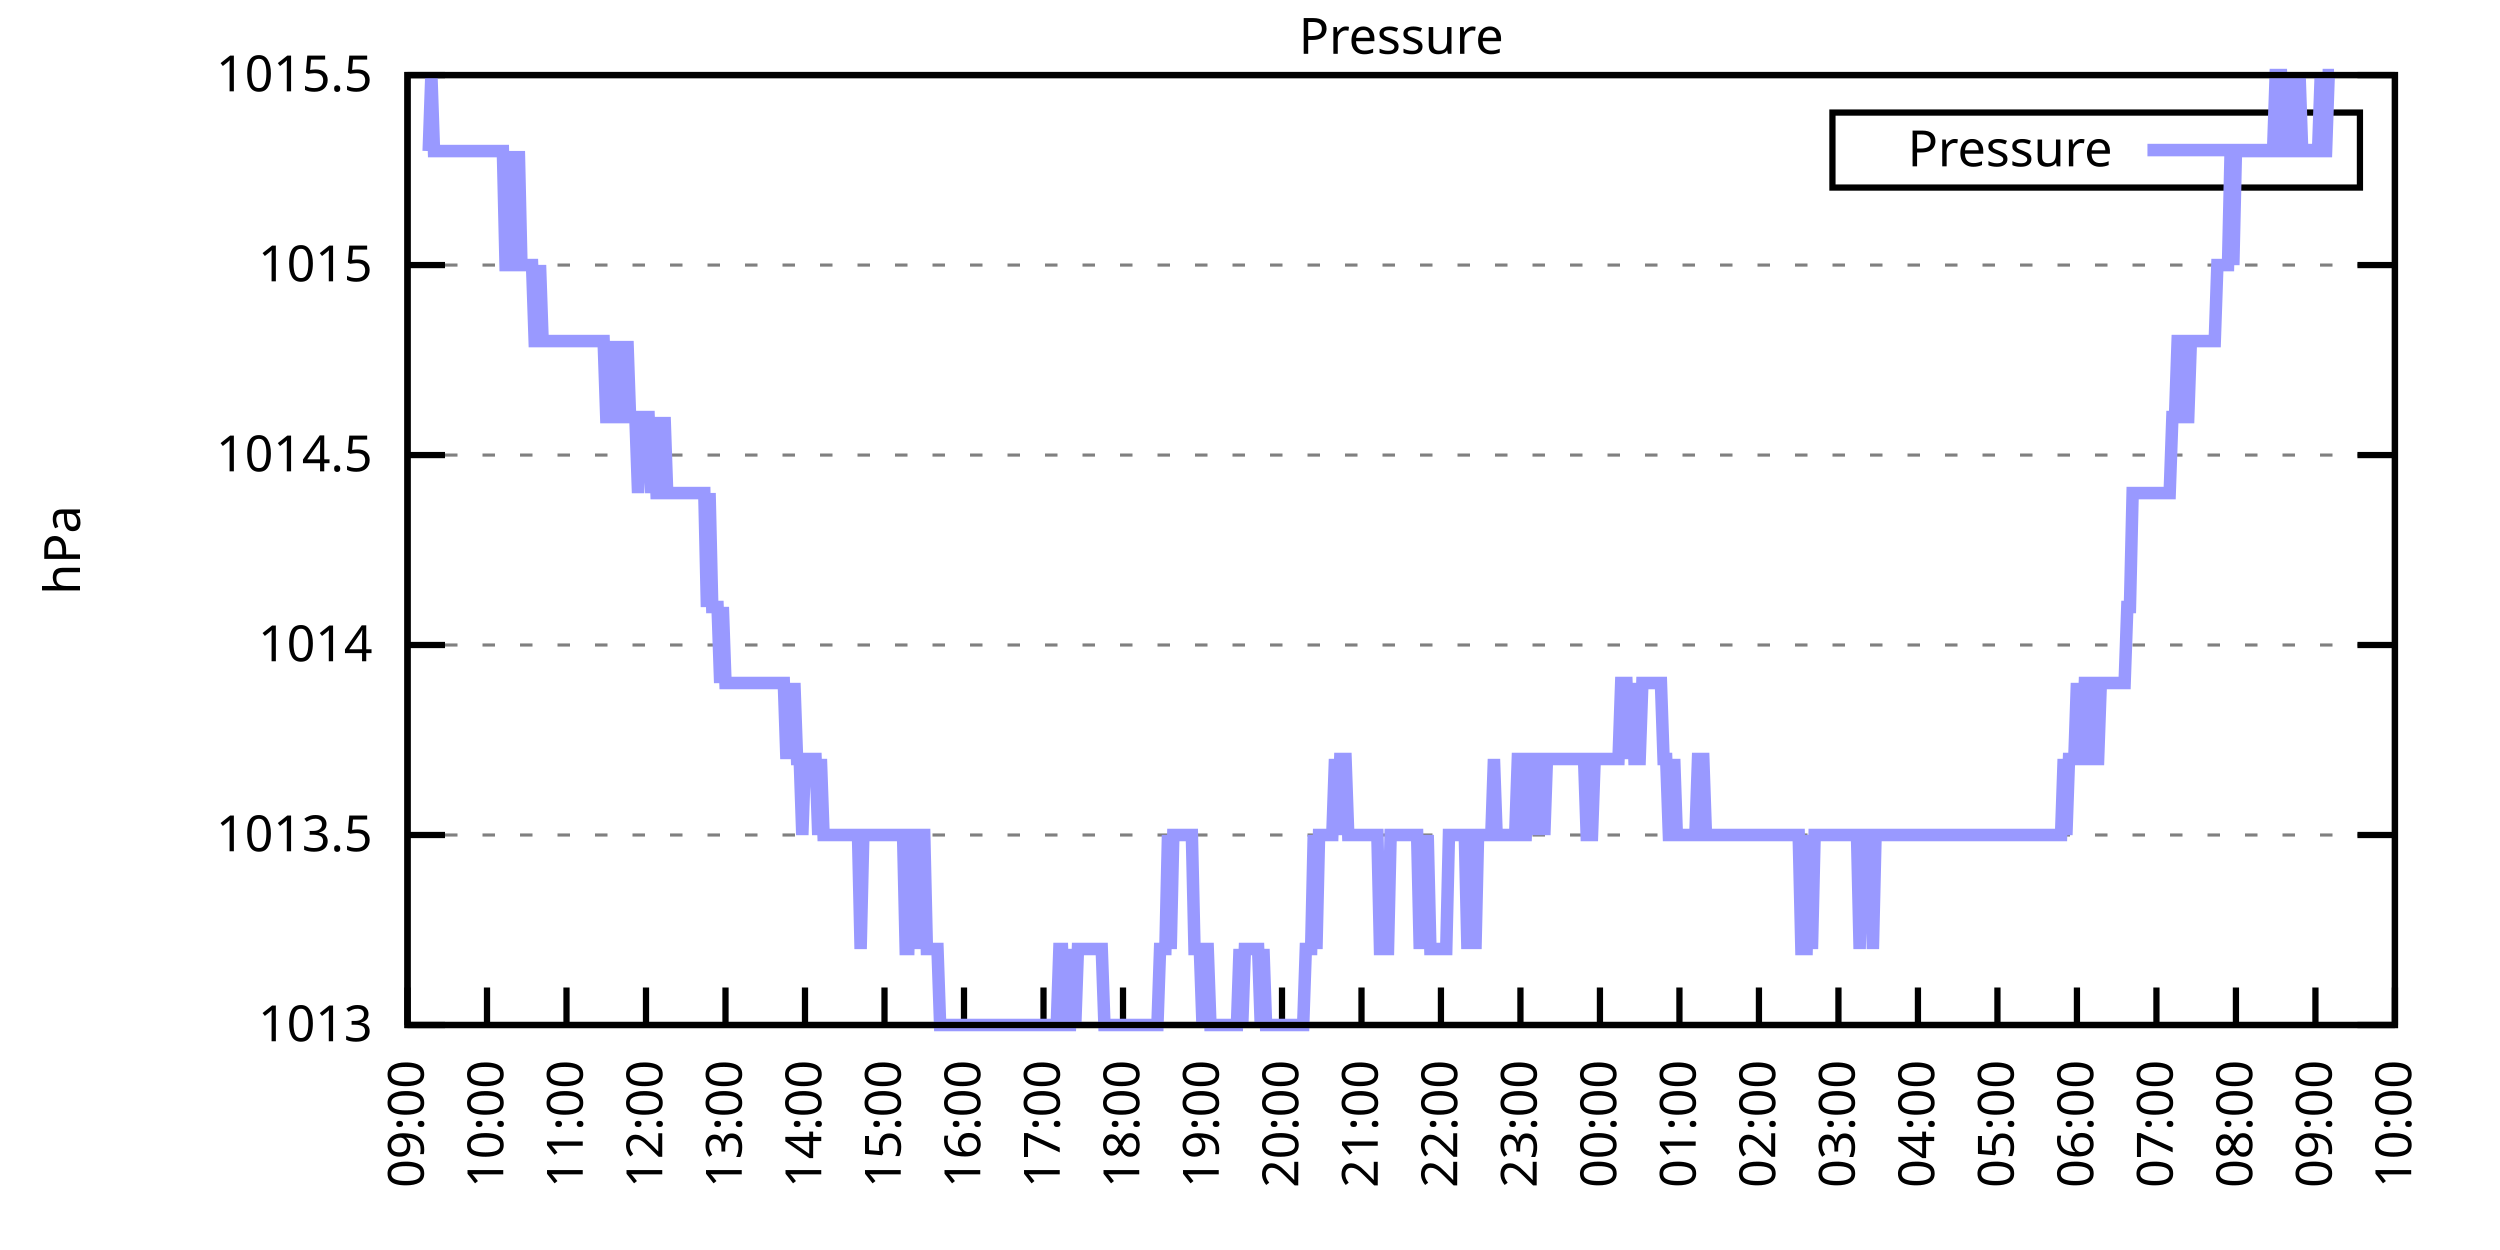
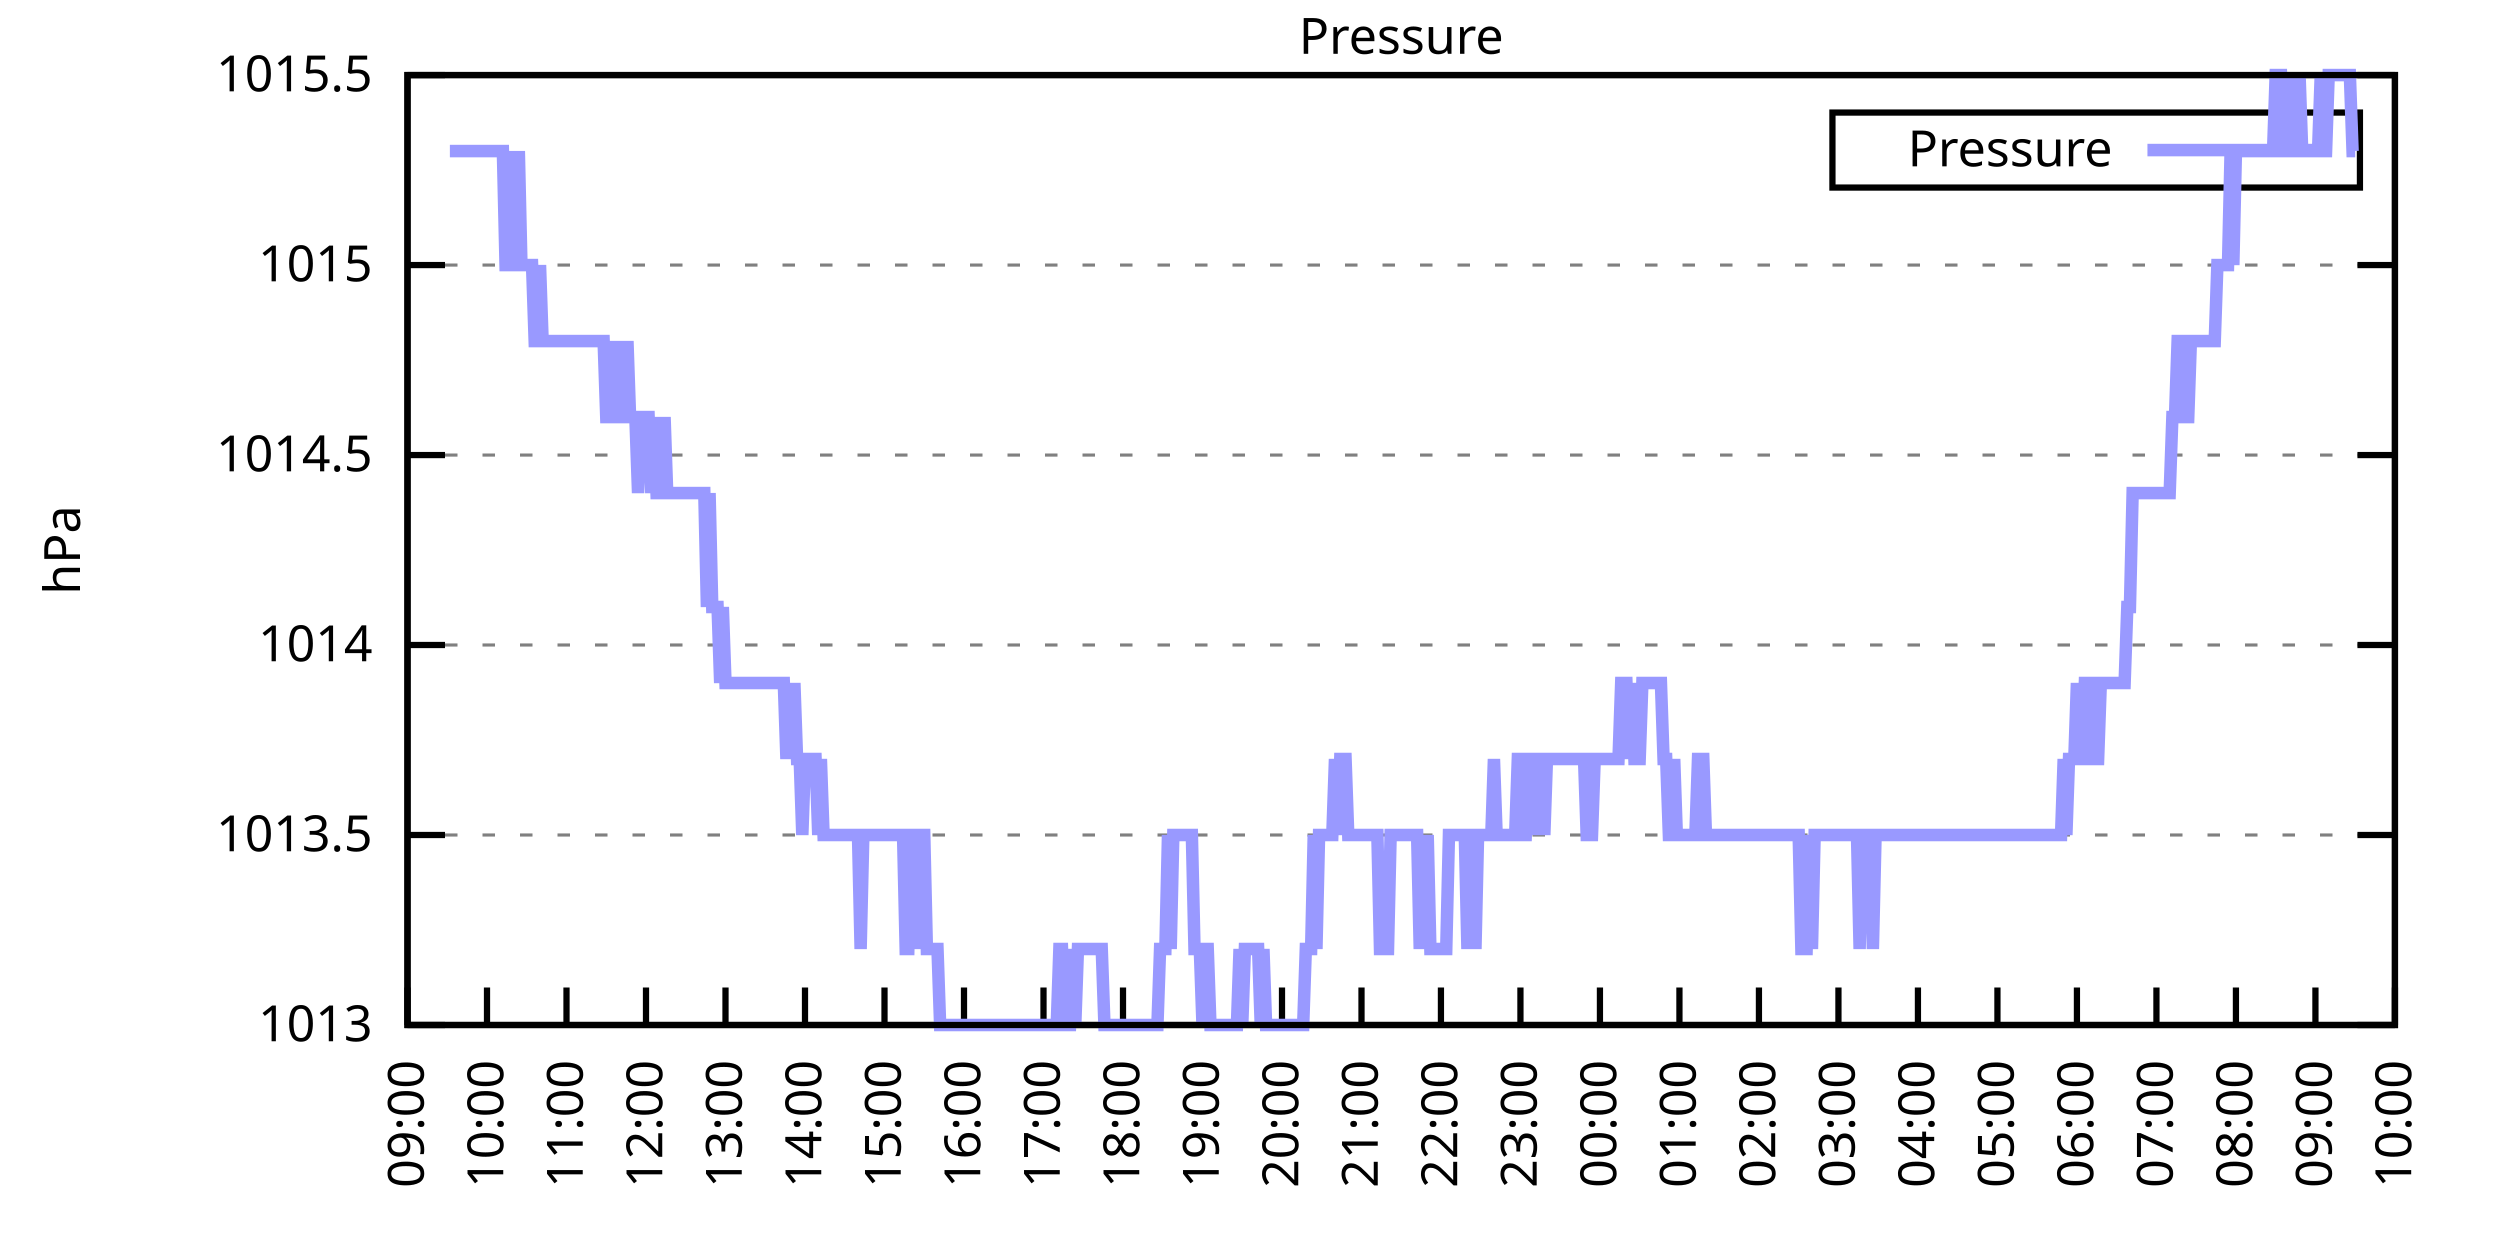
<svg xmlns="http://www.w3.org/2000/svg" xmlns:xlink="http://www.w3.org/1999/xlink" width="400" height="200" viewBox="0 0 400 200">
  <g id="gnuplot_canvas">
    <rect x="0" y="0" width="400" height="200" fill="none" />
    <defs>
      <circle id="gpDot" r="0.5" stroke-width="0.5" stroke="currentColor" />
      <path id="gpPt0" stroke-width="0.333" stroke="currentColor" d="M-1,0 h2 M0,-1 v2" />
      <path id="gpPt1" stroke-width="0.333" stroke="currentColor" d="M-1,-1 L1,1 M1,-1 L-1,1" />
      <path id="gpPt2" stroke-width="0.333" stroke="currentColor" d="M-1,0 L1,0 M0,-1 L0,1 M-1,-1 L1,1 M-1,1 L1,-1" />
      <rect id="gpPt3" stroke-width="0.333" stroke="currentColor" x="-1" y="-1" width="2" height="2" />
      <rect id="gpPt4" stroke-width="0.333" stroke="currentColor" fill="currentColor" x="-1" y="-1" width="2" height="2" />
      <circle id="gpPt5" stroke-width="0.333" stroke="currentColor" cx="0" cy="0" r="1" />
      <use xlink:href="#gpPt5" id="gpPt6" fill="currentColor" stroke="none" />
      <path id="gpPt7" stroke-width="0.333" stroke="currentColor" d="M0,-1.33 L-1.33,0.67 L1.33,0.67 z" />
      <use xlink:href="#gpPt7" id="gpPt8" fill="currentColor" stroke="none" />
      <use xlink:href="#gpPt7" id="gpPt9" stroke="currentColor" transform="rotate(180)" />
      <use xlink:href="#gpPt9" id="gpPt10" fill="currentColor" stroke="none" />
      <use xlink:href="#gpPt3" id="gpPt11" stroke="currentColor" transform="rotate(45)" />
      <use xlink:href="#gpPt11" id="gpPt12" fill="currentColor" stroke="none" />
      <path id="gpPt13" stroke-width="0.333" stroke="currentColor" d="M0,1.330 L1.265,0.411 L0.782,-1.067 L-0.782,-1.076 L-1.265,0.411 z" />
      <use xlink:href="#gpPt13" id="gpPt14" fill="currentColor" stroke="none" />
      <filter id="textbox" filterUnits="objectBoundingBox" x="0" y="0" height="1" width="1">
        <feFlood flood-color="white" flood-opacity="1" result="bgnd" />
        <feComposite in="SourceGraphic" in2="bgnd" operator="atop" />
      </filter>
      <filter id="greybox" filterUnits="objectBoundingBox" x="0" y="0" height="1" width="1">
        <feFlood flood-color="lightgrey" flood-opacity="1" result="grey" />
        <feComposite in="SourceGraphic" in2="grey" operator="atop" />
      </filter>
    </defs>
    <g fill="none" color="white" stroke="currentColor" stroke-width="1.00" stroke-linecap="butt" stroke-linejoin="miter">
</g>
    <g fill="none" color="black" stroke="currentColor" stroke-width="1.00" stroke-linecap="butt" stroke-linejoin="miter">
      <g stroke="none" shape-rendering="crispEdges">
        <polygon fill="rgb(255, 255, 255)" points="65.20,164.00 383.18,164.00 383.18,12.02 65.20,12.02 " />
      </g>
    </g>
    <g fill="none" color="black" stroke="currentColor" stroke-width="1.00" stroke-linecap="butt" stroke-linejoin="miter">
</g>
    <g fill="none" color="black" stroke="black" stroke-width="0.50" stroke-linecap="butt" stroke-linejoin="miter">
</g>
    <g fill="none" color="gray" stroke="currentColor" stroke-width="0.50" stroke-linecap="butt" stroke-linejoin="miter">
      <path stroke="gray" stroke-dasharray="2,4" class="gridline" d="M65.20,164.00 L383.19,164.00  " />
    </g>
    <g fill="none" color="gray" stroke="gray" stroke-width="1.00" stroke-linecap="butt" stroke-linejoin="miter">
</g>
    <g fill="none" color="black" stroke="currentColor" stroke-width="1.00" stroke-linecap="butt" stroke-linejoin="miter">
      <path stroke="black" d="M65.20,164.00 L71.20,164.00 M383.19,164.00 L377.19,164.00  " />
      <g transform="translate(59.60,166.60)" stroke="none" fill="black" font-family="Sans" font-size="8.00" text-anchor="end">
        <text>
          <tspan font-family="Sans"> 1013</tspan>
        </text>
      </g>
    </g>
    <g fill="none" color="black" stroke="currentColor" stroke-width="1.00" stroke-linecap="butt" stroke-linejoin="miter">
</g>
    <g fill="none" color="black" stroke="black" stroke-width="0.50" stroke-linecap="butt" stroke-linejoin="miter">
</g>
    <g fill="none" color="gray" stroke="currentColor" stroke-width="0.50" stroke-linecap="butt" stroke-linejoin="miter">
      <path stroke="gray" stroke-dasharray="2,4" class="gridline" d="M65.20,133.60 L383.19,133.60  " />
    </g>
    <g fill="none" color="gray" stroke="gray" stroke-width="1.00" stroke-linecap="butt" stroke-linejoin="miter">
</g>
    <g fill="none" color="black" stroke="currentColor" stroke-width="1.00" stroke-linecap="butt" stroke-linejoin="miter">
      <path stroke="black" d="M65.20,133.60 L71.20,133.60 M383.19,133.60 L377.19,133.60  " />
      <g transform="translate(59.60,136.20)" stroke="none" fill="black" font-family="Sans" font-size="8.00" text-anchor="end">
        <text>
          <tspan font-family="Sans"> 1013.5</tspan>
        </text>
      </g>
    </g>
    <g fill="none" color="black" stroke="currentColor" stroke-width="1.00" stroke-linecap="butt" stroke-linejoin="miter">
</g>
    <g fill="none" color="black" stroke="black" stroke-width="0.50" stroke-linecap="butt" stroke-linejoin="miter">
</g>
    <g fill="none" color="gray" stroke="currentColor" stroke-width="0.50" stroke-linecap="butt" stroke-linejoin="miter">
      <path stroke="gray" stroke-dasharray="2,4" class="gridline" d="M65.20,103.20 L383.19,103.20  " />
    </g>
    <g fill="none" color="gray" stroke="gray" stroke-width="1.00" stroke-linecap="butt" stroke-linejoin="miter">
</g>
    <g fill="none" color="black" stroke="currentColor" stroke-width="1.00" stroke-linecap="butt" stroke-linejoin="miter">
      <path stroke="black" d="M65.20,103.20 L71.20,103.20 M383.19,103.20 L377.19,103.20  " />
      <g transform="translate(59.60,105.80)" stroke="none" fill="black" font-family="Sans" font-size="8.00" text-anchor="end">
        <text>
          <tspan font-family="Sans"> 1014</tspan>
        </text>
      </g>
    </g>
    <g fill="none" color="black" stroke="currentColor" stroke-width="1.00" stroke-linecap="butt" stroke-linejoin="miter">
</g>
    <g fill="none" color="black" stroke="black" stroke-width="0.50" stroke-linecap="butt" stroke-linejoin="miter">
</g>
    <g fill="none" color="gray" stroke="currentColor" stroke-width="0.50" stroke-linecap="butt" stroke-linejoin="miter">
      <path stroke="gray" stroke-dasharray="2,4" class="gridline" d="M65.20,72.81 L383.19,72.81  " />
    </g>
    <g fill="none" color="gray" stroke="gray" stroke-width="1.00" stroke-linecap="butt" stroke-linejoin="miter">
</g>
    <g fill="none" color="black" stroke="currentColor" stroke-width="1.00" stroke-linecap="butt" stroke-linejoin="miter">
      <path stroke="black" d="M65.20,72.81 L71.20,72.81 M383.19,72.81 L377.19,72.81  " />
      <g transform="translate(59.60,75.41)" stroke="none" fill="black" font-family="Sans" font-size="8.00" text-anchor="end">
        <text>
          <tspan font-family="Sans"> 1014.5</tspan>
        </text>
      </g>
    </g>
    <g fill="none" color="black" stroke="currentColor" stroke-width="1.00" stroke-linecap="butt" stroke-linejoin="miter">
</g>
    <g fill="none" color="black" stroke="black" stroke-width="0.50" stroke-linecap="butt" stroke-linejoin="miter">
</g>
    <g fill="none" color="gray" stroke="currentColor" stroke-width="0.50" stroke-linecap="butt" stroke-linejoin="miter">
      <path stroke="gray" stroke-dasharray="2,4" class="gridline" d="M65.20,42.41 L383.19,42.41  " />
    </g>
    <g fill="none" color="gray" stroke="gray" stroke-width="1.00" stroke-linecap="butt" stroke-linejoin="miter">
</g>
    <g fill="none" color="black" stroke="currentColor" stroke-width="1.00" stroke-linecap="butt" stroke-linejoin="miter">
      <path stroke="black" d="M65.20,42.41 L71.20,42.41 M383.19,42.41 L377.19,42.41  " />
      <g transform="translate(59.60,45.01)" stroke="none" fill="black" font-family="Sans" font-size="8.00" text-anchor="end">
        <text>
          <tspan font-family="Sans"> 1015</tspan>
        </text>
      </g>
    </g>
    <g fill="none" color="black" stroke="currentColor" stroke-width="1.00" stroke-linecap="butt" stroke-linejoin="miter">
</g>
    <g fill="none" color="black" stroke="black" stroke-width="0.50" stroke-linecap="butt" stroke-linejoin="miter">
</g>
    <g fill="none" color="gray" stroke="currentColor" stroke-width="0.50" stroke-linecap="butt" stroke-linejoin="miter">
      <path stroke="gray" stroke-dasharray="2,4" class="gridline" d="M65.20,12.01 L383.19,12.01  " />
    </g>
    <g fill="none" color="gray" stroke="gray" stroke-width="1.00" stroke-linecap="butt" stroke-linejoin="miter">
</g>
    <g fill="none" color="black" stroke="currentColor" stroke-width="1.00" stroke-linecap="butt" stroke-linejoin="miter">
      <path stroke="black" d="M65.20,12.01 L71.20,12.01 M383.19,12.01 L377.19,12.01  " />
      <g transform="translate(59.60,14.61)" stroke="none" fill="black" font-family="Sans" font-size="8.00" text-anchor="end">
        <text>
          <tspan font-family="Sans"> 1015.5</tspan>
        </text>
      </g>
    </g>
    <g fill="none" color="black" stroke="currentColor" stroke-width="1.00" stroke-linecap="butt" stroke-linejoin="miter">
      <path stroke="black" d="M65.20,164.00 L65.20,158.00  " />
      <g transform="translate(67.80,169.60) rotate(270.00)" stroke="none" fill="black" font-family="Sans" font-size="8.00" text-anchor="end">
        <text>
          <tspan font-family="Sans">09:00</tspan>
        </text>
      </g>
    </g>
    <g fill="none" color="black" stroke="currentColor" stroke-width="1.00" stroke-linecap="butt" stroke-linejoin="miter">
      <path stroke="black" d="M77.92,164.00 L77.92,158.00  " />
      <g transform="translate(80.52,169.60) rotate(270.00)" stroke="none" fill="black" font-family="Sans" font-size="8.00" text-anchor="end">
        <text>
          <tspan font-family="Sans">10:00</tspan>
        </text>
      </g>
    </g>
    <g fill="none" color="black" stroke="currentColor" stroke-width="1.00" stroke-linecap="butt" stroke-linejoin="miter">
      <path stroke="black" d="M90.64,164.00 L90.64,158.00  " />
      <g transform="translate(93.24,169.60) rotate(270.00)" stroke="none" fill="black" font-family="Sans" font-size="8.00" text-anchor="end">
        <text>
          <tspan font-family="Sans">11:00</tspan>
        </text>
      </g>
    </g>
    <g fill="none" color="black" stroke="currentColor" stroke-width="1.00" stroke-linecap="butt" stroke-linejoin="miter">
      <path stroke="black" d="M103.36,164.00 L103.36,158.00  " />
      <g transform="translate(105.96,169.60) rotate(270.00)" stroke="none" fill="black" font-family="Sans" font-size="8.00" text-anchor="end">
        <text>
          <tspan font-family="Sans">12:00</tspan>
        </text>
      </g>
    </g>
    <g fill="none" color="black" stroke="currentColor" stroke-width="1.00" stroke-linecap="butt" stroke-linejoin="miter">
      <path stroke="black" d="M116.08,164.00 L116.08,158.00  " />
      <g transform="translate(118.68,169.60) rotate(270.00)" stroke="none" fill="black" font-family="Sans" font-size="8.00" text-anchor="end">
        <text>
          <tspan font-family="Sans">13:00</tspan>
        </text>
      </g>
    </g>
    <g fill="none" color="black" stroke="currentColor" stroke-width="1.00" stroke-linecap="butt" stroke-linejoin="miter">
      <path stroke="black" d="M128.80,164.00 L128.80,158.00  " />
      <g transform="translate(131.40,169.60) rotate(270.00)" stroke="none" fill="black" font-family="Sans" font-size="8.00" text-anchor="end">
        <text>
          <tspan font-family="Sans">14:00</tspan>
        </text>
      </g>
    </g>
    <g fill="none" color="black" stroke="currentColor" stroke-width="1.00" stroke-linecap="butt" stroke-linejoin="miter">
      <path stroke="black" d="M141.52,164.00 L141.52,158.00  " />
      <g transform="translate(144.12,169.60) rotate(270.00)" stroke="none" fill="black" font-family="Sans" font-size="8.00" text-anchor="end">
        <text>
          <tspan font-family="Sans">15:00</tspan>
        </text>
      </g>
    </g>
    <g fill="none" color="black" stroke="currentColor" stroke-width="1.00" stroke-linecap="butt" stroke-linejoin="miter">
      <path stroke="black" d="M154.24,164.00 L154.24,158.00  " />
      <g transform="translate(156.84,169.60) rotate(270.00)" stroke="none" fill="black" font-family="Sans" font-size="8.00" text-anchor="end">
        <text>
          <tspan font-family="Sans">16:00</tspan>
        </text>
      </g>
    </g>
    <g fill="none" color="black" stroke="currentColor" stroke-width="1.00" stroke-linecap="butt" stroke-linejoin="miter">
      <path stroke="black" d="M166.96,164.00 L166.96,158.00  " />
      <g transform="translate(169.56,169.60) rotate(270.00)" stroke="none" fill="black" font-family="Sans" font-size="8.00" text-anchor="end">
        <text>
          <tspan font-family="Sans">17:00</tspan>
        </text>
      </g>
    </g>
    <g fill="none" color="black" stroke="currentColor" stroke-width="1.00" stroke-linecap="butt" stroke-linejoin="miter">
      <path stroke="black" d="M179.68,164.00 L179.68,158.00  " />
      <g transform="translate(182.28,169.60) rotate(270.00)" stroke="none" fill="black" font-family="Sans" font-size="8.00" text-anchor="end">
        <text>
          <tspan font-family="Sans">18:00</tspan>
        </text>
      </g>
    </g>
    <g fill="none" color="black" stroke="currentColor" stroke-width="1.00" stroke-linecap="butt" stroke-linejoin="miter">
      <path stroke="black" d="M192.40,164.00 L192.40,158.00  " />
      <g transform="translate(195.00,169.60) rotate(270.00)" stroke="none" fill="black" font-family="Sans" font-size="8.00" text-anchor="end">
        <text>
          <tspan font-family="Sans">19:00</tspan>
        </text>
      </g>
    </g>
    <g fill="none" color="black" stroke="currentColor" stroke-width="1.00" stroke-linecap="butt" stroke-linejoin="miter">
      <path stroke="black" d="M205.12,164.00 L205.12,158.00  " />
      <g transform="translate(207.72,169.60) rotate(270.00)" stroke="none" fill="black" font-family="Sans" font-size="8.00" text-anchor="end">
        <text>
          <tspan font-family="Sans">20:00</tspan>
        </text>
      </g>
    </g>
    <g fill="none" color="black" stroke="currentColor" stroke-width="1.00" stroke-linecap="butt" stroke-linejoin="miter">
      <path stroke="black" d="M217.84,164.00 L217.84,158.00  " />
      <g transform="translate(220.44,169.60) rotate(270.00)" stroke="none" fill="black" font-family="Sans" font-size="8.00" text-anchor="end">
        <text>
          <tspan font-family="Sans">21:00</tspan>
        </text>
      </g>
    </g>
    <g fill="none" color="black" stroke="currentColor" stroke-width="1.00" stroke-linecap="butt" stroke-linejoin="miter">
      <path stroke="black" d="M230.55,164.00 L230.55,158.00  " />
      <g transform="translate(233.15,169.60) rotate(270.00)" stroke="none" fill="black" font-family="Sans" font-size="8.00" text-anchor="end">
        <text>
          <tspan font-family="Sans">22:00</tspan>
        </text>
      </g>
    </g>
    <g fill="none" color="black" stroke="currentColor" stroke-width="1.00" stroke-linecap="butt" stroke-linejoin="miter">
      <path stroke="black" d="M243.27,164.00 L243.27,158.00  " />
      <g transform="translate(245.87,169.60) rotate(270.00)" stroke="none" fill="black" font-family="Sans" font-size="8.00" text-anchor="end">
        <text>
          <tspan font-family="Sans">23:00</tspan>
        </text>
      </g>
    </g>
    <g fill="none" color="black" stroke="currentColor" stroke-width="1.00" stroke-linecap="butt" stroke-linejoin="miter">
      <path stroke="black" d="M255.99,164.00 L255.99,158.00  " />
      <g transform="translate(258.59,169.60) rotate(270.00)" stroke="none" fill="black" font-family="Sans" font-size="8.00" text-anchor="end">
        <text>
          <tspan font-family="Sans">00:00</tspan>
        </text>
      </g>
    </g>
    <g fill="none" color="black" stroke="currentColor" stroke-width="1.00" stroke-linecap="butt" stroke-linejoin="miter">
      <path stroke="black" d="M268.71,164.00 L268.71,158.00  " />
      <g transform="translate(271.31,169.60) rotate(270.00)" stroke="none" fill="black" font-family="Sans" font-size="8.00" text-anchor="end">
        <text>
          <tspan font-family="Sans">01:00</tspan>
        </text>
      </g>
    </g>
    <g fill="none" color="black" stroke="currentColor" stroke-width="1.00" stroke-linecap="butt" stroke-linejoin="miter">
      <path stroke="black" d="M281.43,164.00 L281.43,158.00  " />
      <g transform="translate(284.03,169.60) rotate(270.00)" stroke="none" fill="black" font-family="Sans" font-size="8.00" text-anchor="end">
        <text>
          <tspan font-family="Sans">02:00</tspan>
        </text>
      </g>
    </g>
    <g fill="none" color="black" stroke="currentColor" stroke-width="1.00" stroke-linecap="butt" stroke-linejoin="miter">
      <path stroke="black" d="M294.15,164.00 L294.15,158.00  " />
      <g transform="translate(296.75,169.60) rotate(270.00)" stroke="none" fill="black" font-family="Sans" font-size="8.00" text-anchor="end">
        <text>
          <tspan font-family="Sans">03:00</tspan>
        </text>
      </g>
    </g>
    <g fill="none" color="black" stroke="currentColor" stroke-width="1.00" stroke-linecap="butt" stroke-linejoin="miter">
      <path stroke="black" d="M306.87,164.00 L306.87,158.00  " />
      <g transform="translate(309.47,169.60) rotate(270.00)" stroke="none" fill="black" font-family="Sans" font-size="8.00" text-anchor="end">
        <text>
          <tspan font-family="Sans">04:00</tspan>
        </text>
      </g>
    </g>
    <g fill="none" color="black" stroke="currentColor" stroke-width="1.00" stroke-linecap="butt" stroke-linejoin="miter">
      <path stroke="black" d="M319.59,164.00 L319.59,158.00  " />
      <g transform="translate(322.19,169.60) rotate(270.00)" stroke="none" fill="black" font-family="Sans" font-size="8.00" text-anchor="end">
        <text>
          <tspan font-family="Sans">05:00</tspan>
        </text>
      </g>
    </g>
    <g fill="none" color="black" stroke="currentColor" stroke-width="1.00" stroke-linecap="butt" stroke-linejoin="miter">
      <path stroke="black" d="M332.31,164.00 L332.31,158.00  " />
      <g transform="translate(334.91,169.60) rotate(270.00)" stroke="none" fill="black" font-family="Sans" font-size="8.00" text-anchor="end">
        <text>
          <tspan font-family="Sans">06:00</tspan>
        </text>
      </g>
    </g>
    <g fill="none" color="black" stroke="currentColor" stroke-width="1.00" stroke-linecap="butt" stroke-linejoin="miter">
      <path stroke="black" d="M345.03,164.00 L345.03,158.00  " />
      <g transform="translate(347.63,169.60) rotate(270.00)" stroke="none" fill="black" font-family="Sans" font-size="8.00" text-anchor="end">
        <text>
          <tspan font-family="Sans">07:00</tspan>
        </text>
      </g>
    </g>
    <g fill="none" color="black" stroke="currentColor" stroke-width="1.00" stroke-linecap="butt" stroke-linejoin="miter">
      <path stroke="black" d="M357.75,164.00 L357.75,158.00  " />
      <g transform="translate(360.35,169.60) rotate(270.00)" stroke="none" fill="black" font-family="Sans" font-size="8.00" text-anchor="end">
        <text>
          <tspan font-family="Sans">08:00</tspan>
        </text>
      </g>
    </g>
    <g fill="none" color="black" stroke="currentColor" stroke-width="1.00" stroke-linecap="butt" stroke-linejoin="miter">
      <path stroke="black" d="M370.47,164.00 L370.47,158.00  " />
      <g transform="translate(373.07,169.60) rotate(270.00)" stroke="none" fill="black" font-family="Sans" font-size="8.00" text-anchor="end">
        <text>
          <tspan font-family="Sans">09:00</tspan>
        </text>
      </g>
    </g>
    <g fill="none" color="black" stroke="currentColor" stroke-width="1.00" stroke-linecap="butt" stroke-linejoin="miter">
      <path stroke="black" d="M383.19,164.00 L383.19,158.00  " />
      <g transform="translate(385.79,169.60) rotate(270.00)" stroke="none" fill="black" font-family="Sans" font-size="8.00" text-anchor="end">
        <text>
          <tspan font-family="Sans">10:00</tspan>
        </text>
      </g>
    </g>
    <g fill="none" color="black" stroke="currentColor" stroke-width="1.00" stroke-linecap="butt" stroke-linejoin="miter">
</g>
    <g fill="none" color="black" stroke="currentColor" stroke-width="1.00" stroke-linecap="butt" stroke-linejoin="miter">
      <path stroke="black" d="M65.20,12.01 L65.20,164.00 L383.19,164.00 L383.19,12.01 L65.20,12.01 Z  " />
    </g>
    <g fill="none" color="black" stroke="currentColor" stroke-width="1.00" stroke-linecap="butt" stroke-linejoin="miter">
</g>
    <g fill="none" color="black" stroke="currentColor" stroke-width="1.00" stroke-linecap="butt" stroke-linejoin="miter">
      <path stroke="black" d="M293.19,30.01 L293.19,18.01 L377.59,18.01 L377.59,30.01 L293.19,30.01 Z  " />
    </g>
    <g id="Pressure_plot_1">
      <g fill="none" color="white" stroke="black" stroke-width="2.00" stroke-linecap="butt" stroke-linejoin="miter">
</g>
      <g fill="none" color="black" stroke="currentColor" stroke-width="2.00" stroke-linecap="butt" stroke-linejoin="miter">
        <g transform="translate(337.99,26.61)" stroke="none" fill="black" font-family="Sans" font-size="8.00" text-anchor="end">
          <text>
            <tspan font-family="Sans">Pressure</tspan>
          </text>
        </g>
      </g>
      <g fill="none" color="black" stroke="currentColor" stroke-width="2.00" stroke-linecap="butt" stroke-linejoin="miter">
-         <path stroke="rgb(153, 153, 255)" d="M343.59,24.01 L371.99,24.01 M68.59,24.17 L69.02,12.01 L69.44,24.17 L69.86,24.17 L70.29,24.17 L70.71,24.17   L71.14,24.17 L71.56,24.17 L71.98,24.17 L72.41,24.17 L72.83,24.17 L73.26,24.17 L73.68,24.17 L74.10,24.17   L74.53,24.17 L74.95,24.17 L75.38,24.17 L75.80,24.17 L76.22,24.17 L76.65,24.17 L77.07,24.17 L77.50,24.17   L77.92,24.17 L78.34,24.17 L78.77,24.17 L79.19,24.17 L79.62,24.17 L80.04,24.17 L80.46,24.17 L80.89,42.41   L81.31,42.41 L81.74,24.17 L82.16,42.41 L82.58,42.41 L83.01,24.17 L83.43,42.41 L83.86,42.41 L84.28,42.41   L84.70,42.41 L85.13,42.41 L85.55,54.57 L85.98,54.57 L86.40,42.41 L86.82,54.57 L87.25,54.57 L87.67,54.57   L88.10,54.57 L88.52,54.57 L88.94,54.57 L89.37,54.57 L89.79,54.57 L90.22,54.57 L90.64,54.57 L91.06,54.57   L91.49,54.57 L91.91,54.57 L92.34,54.57 L92.76,54.57 L93.18,54.57 L93.61,54.57 L94.03,54.57 L94.46,54.57   L94.88,54.57 L95.30,54.57 L95.73,54.57 L96.15,54.57 L96.58,54.57 L97.00,66.73 L97.42,66.73 L97.85,66.73   L98.27,54.57 L98.69,66.73 L99.12,54.57 L99.54,66.73 L99.97,66.73 L100.39,54.57 L100.81,66.73 L101.24,66.73   L101.66,66.73 L102.09,78.89 L102.51,66.73 L102.93,66.73 L103.36,66.73 L103.78,66.73 L104.21,78.89 L104.63,66.73   L105.05,78.89 L105.48,78.89 L105.90,78.89 L106.33,66.73 L106.75,78.89 L107.17,78.89 L107.60,78.89 L108.02,78.89   L108.45,78.89 L108.87,78.89 L109.29,78.89 L109.72,78.89 L110.14,78.89 L110.57,78.89 L110.99,78.89 L111.41,78.89   L111.84,78.89 L112.26,78.89 L112.69,78.89 L113.11,97.12 L113.53,78.89 L113.96,97.12 L114.38,97.12 L114.81,97.12   L115.23,109.28 L115.65,97.12 L116.08,109.28 L116.50,109.28 L116.93,109.28 L117.35,109.28 L117.77,109.28 L118.20,109.28   L118.62,109.28 L119.05,109.28 L119.47,109.28 L119.89,109.28 L120.32,109.28 L120.74,109.28 L121.17,109.28 L121.59,109.28   L122.01,109.28 L122.44,109.28 L122.86,109.28 L123.29,109.28 L123.71,109.28 L124.13,109.28 L124.56,109.28 L124.98,109.28   L125.41,109.28 L125.83,121.44 L126.25,109.28 L126.68,121.44 L127.10,109.28 L127.53,121.44 L127.95,121.44 L128.37,133.60   L128.80,121.44 L129.22,121.44 L129.65,121.44 L130.07,121.44 L130.49,121.44 L130.92,133.60 L131.34,121.44 L131.77,133.60   L132.19,133.60 L132.61,133.60 L133.04,133.60 L133.46,133.60 L133.89,133.60 L134.31,133.60 L134.73,133.60 L135.16,133.60   L135.58,133.60 L136.01,133.60 L136.43,133.60 L136.85,133.60 L137.28,133.60 L137.70,151.84 L138.13,133.60 L138.55,133.60   L138.97,133.60 L139.40,133.60 L139.82,133.60 L140.25,133.60 L140.67,133.60 L141.09,133.60 L141.52,133.60 L141.94,133.60   L142.37,133.60 L142.79,133.60 L143.21,133.60 L143.64,133.60 L144.06,133.60 L144.49,133.60 L144.91,151.84 L145.33,151.84   L145.76,133.60 L146.18,133.60 L146.61,151.84 L147.03,133.60 L147.45,133.60 L147.88,133.60 L148.30,151.84 L148.73,151.84   L149.15,151.84 L149.57,151.84 L150.00,151.84 L150.42,164.00 L150.85,164.00 L151.27,164.00 L151.69,164.00 L152.12,164.00   L152.54,164.00 L152.97,164.00 L153.39,164.00 L153.81,164.00 L154.24,164.00 L154.66,164.00 L155.09,164.00 L155.51,164.00   L155.93,164.00 L156.36,164.00 L156.78,164.00 L157.21,164.00 L157.63,164.00 L158.05,164.00 L158.48,164.00 L158.90,164.00   L159.33,164.00 L159.75,164.00 L160.17,164.00 L160.60,164.00 L161.02,164.00 L161.44,164.00 L161.87,164.00 L162.29,164.00   L162.72,164.00 L163.14,164.00 L163.56,164.00 L163.99,164.00 L164.41,164.00 L164.84,164.00 L165.26,164.00 L165.68,164.00   L166.11,164.00 L166.53,164.00 L166.96,164.00 L167.38,164.00 L167.80,164.00 L168.23,164.00 L168.65,164.00 L169.08,164.00   L169.50,151.84 L169.92,151.84 L170.35,164.00 L170.77,164.00 L171.20,164.00 L171.62,151.84 L172.04,164.00 L172.47,151.84   L172.89,151.84 L173.32,151.84 L173.74,151.84 L174.16,151.84 L174.59,151.84 L175.01,151.84 L175.44,151.84 L175.86,151.84   L176.28,151.84 L176.71,164.00 L177.13,164.00 L177.56,164.00 L177.98,164.00 L178.40,164.00 L178.83,164.00 L179.25,164.00   L179.68,164.00 L180.10,164.00 L180.52,164.00 L180.95,164.00 L181.37,164.00 L181.80,164.00 L182.22,164.00 L182.64,164.00   L183.07,164.00 L183.49,164.00 L183.92,164.00 L184.34,164.00 L184.76,164.00 L185.19,164.00 L185.61,151.84 L186.04,151.84   L186.46,151.84 L186.88,133.60 L187.31,151.84 L187.73,133.60 L188.16,133.60 L188.58,133.60 L189.00,133.60 L189.43,133.60   L189.85,133.60 L190.28,133.60 L190.70,133.60 L191.12,151.84 L191.55,151.84 L191.97,151.84 L192.40,164.00 L192.82,151.84   L193.24,151.84 L193.67,164.00 L194.09,164.00 L194.52,164.00 L194.94,164.00 L195.36,164.00 L195.79,164.00 L196.21,164.00   L196.64,164.00 L197.06,164.00 L197.48,164.00 L197.91,164.00 L198.33,151.84 L198.76,164.00 L199.18,151.84 L199.60,151.84   L200.03,151.84 L200.45,151.84 L200.88,151.84 L201.30,151.84 L201.72,164.00 L202.15,151.84 L202.57,164.00 L203.00,164.00   L203.42,164.00 L203.84,164.00 L204.27,164.00 L204.69,164.00 L205.12,164.00 L205.54,164.00 L205.96,164.00 L206.39,164.00   L206.81,164.00 L207.24,164.00 L207.66,164.00 L208.08,164.00 L208.51,164.00 L208.93,151.84 L209.36,151.84 L209.78,151.84   L210.20,133.60 L210.63,151.84 L211.05,133.60 L211.48,133.60 L211.90,133.60 L212.32,133.60 L212.75,133.60 L213.17,133.60   L213.60,121.44 L214.02,133.60 L214.44,121.44 L214.87,121.44 L215.29,121.44 L215.72,133.60 L216.14,133.60 L216.56,133.60   L216.99,133.60 L217.41,133.60 L217.84,133.60 L218.26,133.60 L218.68,133.60 L219.11,133.60 L219.53,133.60 L219.96,133.60   L220.38,133.60 L220.80,151.84 L221.23,151.84 L221.65,151.84 L222.08,151.84 L222.50,133.60 L222.92,133.60 L223.35,133.60   L223.77,133.60 L224.20,133.60 L224.62,133.60 L225.04,133.60 L225.47,133.60 L225.89,133.60 L226.31,133.60 L226.74,133.60   L227.16,151.84 L227.59,133.60 L228.01,151.84 L228.43,133.60 L228.86,151.84 L229.28,151.84 L229.71,151.84 L230.13,151.84   L230.55,151.84 L230.98,151.84 L231.40,151.84 L231.83,133.60 L232.25,133.60 L232.67,133.60 L233.10,133.60 L233.52,133.60   L233.95,133.60 L234.37,133.60 L234.79,151.84 L235.22,133.60 L235.64,133.60 L236.07,151.84 L236.49,133.60 L236.91,133.60   L237.34,133.60 L237.76,133.60 L238.19,133.60 L238.61,133.60 L239.03,121.44 L239.46,133.60 L239.88,133.60 L240.31,133.60   L240.73,133.60 L241.15,133.60 L241.58,133.60 L242.00,133.60 L242.43,133.60 L242.85,121.44 L243.27,121.44 L243.70,133.60   L244.12,133.60 L244.55,121.44 L244.97,121.44 L245.39,121.44 L245.82,133.60 L246.24,121.44 L246.67,121.44 L247.09,133.60   L247.51,121.44 L247.94,121.44 L248.36,121.44 L248.79,121.44 L249.21,121.44 L249.63,121.44 L250.06,121.44 L250.48,121.44   L250.91,121.44 L251.33,121.44 L251.75,121.44 L252.18,121.44 L252.60,121.44 L253.03,121.44 L253.45,121.44 L253.87,133.60   L254.30,133.60 L254.72,133.60 L255.15,121.44 L255.57,121.44 L255.99,121.44 L256.42,121.44 L256.84,121.44 L257.27,121.44   L257.69,121.44 L258.11,121.44 L258.54,121.44 L258.96,121.44 L259.39,109.28 L259.81,109.28 L260.23,109.28 L260.66,121.44   L261.08,109.28 L261.51,121.44 L261.93,121.44 L262.35,121.44 L262.78,109.28 L263.20,109.28 L263.63,109.28 L264.05,109.28   L264.47,109.28 L264.90,109.28 L265.32,109.28 L265.75,109.28 L266.17,121.44 L266.59,121.44 L267.02,133.60 L267.44,133.60   L267.87,121.44 L268.29,133.60 L268.71,133.60 L269.14,133.60 L269.56,133.60 L269.99,133.60 L270.41,133.60 L270.83,133.60   L271.26,133.60 L271.68,121.44 L272.11,121.44 L272.53,121.44 L272.95,133.60 L273.38,133.60 L273.80,133.60 L274.23,133.60   L274.65,133.60 L275.07,133.60 L275.50,133.60 L275.92,133.60 L276.35,133.60 L276.77,133.60 L277.19,133.60 L277.62,133.60   L278.04,133.60 L278.47,133.60 L278.89,133.60 L279.31,133.60 L279.74,133.60 L280.16,133.60 L280.59,133.60 L281.01,133.60   L281.43,133.60 L281.86,133.60 L282.28,133.60 L282.71,133.60 L283.13,133.60 L283.55,133.60 L283.98,133.60 L284.40,133.60   L284.83,133.60 L285.25,133.60 L285.67,133.60 L286.10,133.60 L286.52,133.60 L286.95,133.60 L287.37,133.60 L287.79,133.60   L288.22,151.84 L288.64,151.84 L289.06,151.84 L289.49,133.60 L289.91,151.84 L290.34,133.60 L290.76,133.60 L291.18,133.60   L291.61,133.60 L292.03,133.60 L292.46,133.60 L292.88,133.60 L293.30,133.60 L293.73,133.60 L294.15,133.60 L294.58,133.60   L295.00,133.60 L295.42,133.60 L295.85,133.60 L296.27,133.60 L296.70,133.60 L297.12,133.60 L297.54,151.84 L297.97,133.60   L298.39,133.60 L298.82,133.60 L299.24,133.60 L299.66,151.84 L300.09,133.60 L300.51,133.60 L300.94,133.60 L301.36,133.60   L301.78,133.60 L302.21,133.60 L302.63,133.60 L303.06,133.60 L303.48,133.60 L303.90,133.60 L304.33,133.60 L304.75,133.60   L305.18,133.60 L305.60,133.60 L306.02,133.60 L306.45,133.60 L306.87,133.60 L307.30,133.60 L307.72,133.60 L308.14,133.60   L308.57,133.60 L308.99,133.60 L309.42,133.60 L309.84,133.60 L310.26,133.60 L310.69,133.60 L311.11,133.60 L311.54,133.60   L311.96,133.60 L312.38,133.60 L312.81,133.60 L313.23,133.60 L313.66,133.60 L314.08,133.60 L314.50,133.60 L314.93,133.60   L315.35,133.60 L315.78,133.60 L316.20,133.60 L316.62,133.60 L317.05,133.60 L317.47,133.60 L317.90,133.60 L318.32,133.60   L318.74,133.60 L319.17,133.60 L319.59,133.60 L320.02,133.60 L320.44,133.60 L320.86,133.60 L321.29,133.60 L321.71,133.60   L322.14,133.60 L322.56,133.60 L322.98,133.60 L323.41,133.60 L323.83,133.60 L324.26,133.60 L324.68,133.60 L325.10,133.60   L325.53,133.60 L325.95,133.60 L326.38,133.60 L326.80,133.60 L327.22,133.60 L327.65,133.60 L328.07,133.60 L328.50,133.60   L328.92,133.60 L329.34,133.60 L329.77,133.60 L330.19,121.44 L330.62,133.60 L331.04,121.44 L331.46,121.44 L331.89,121.44   L332.31,109.28 L332.74,121.44 L333.16,121.44 L333.58,109.28 L334.01,109.28 L334.43,109.28 L334.86,121.44 L335.28,121.44   L335.70,121.44 L336.13,109.28 L336.55,109.28 L336.98,109.28 L337.40,109.28 L337.82,109.28 L338.25,109.28 L338.67,109.28   L339.10,109.28 L339.52,109.28 L339.94,109.28 L340.37,97.12 L340.79,97.12 L341.22,78.89 L341.64,78.89 L342.06,78.89   L342.49,78.89 L342.91,78.89 L343.34,78.89 L343.76,78.89 L344.18,78.89 L344.61,78.89 L345.03,78.89 L345.46,78.89   L345.88,78.89 L346.30,78.89 L346.73,78.89 L347.15,78.89 L347.58,66.73 L348.00,66.73 L348.42,54.57 L348.85,54.57   L349.27,66.73 L349.70,66.73 L350.12,66.73 L350.54,54.57 L350.97,54.57 L351.39,54.57 L351.81,54.57 L352.24,54.57   L352.66,54.57 L353.09,54.57 L353.51,54.57 L353.93,54.57 L354.36,54.57 L354.78,42.41 L355.21,42.41 L355.63,42.41   L356.05,42.41 L356.48,42.41 L356.90,24.17 L357.33,42.41 L357.75,24.17 L358.17,24.17 L358.60,24.17 L359.02,24.17   L359.45,24.17 L359.87,24.17 L360.29,24.17 L360.72,24.17 L361.14,24.17 L361.57,24.17 L361.99,24.17 L362.41,24.17   L362.84,24.17 L363.26,24.17 L363.69,24.17 L364.11,12.01 L364.53,12.01 L364.96,12.01 L365.38,24.17 L365.81,24.17   L366.23,24.17 L366.65,12.01 L367.08,24.17 L367.50,24.17 L367.93,12.01 L368.35,24.17 L368.77,24.17 L369.20,24.17   L369.62,24.17 L370.05,24.17 L370.47,24.17 L370.89,24.17 L371.32,12.01 L371.74,24.17 L372.17,24.17 L372.59,12.01   L373.01,12.01 L373.44,12.01  " />
+         <path stroke="rgb(153, 153, 255)" d="M343.59,24.01 L371.99,24.01 M71.98,24.17 L72.41,24.17 L72.83,24.17 L73.26,24.17 L73.68,24.17 L74.10,24.17   L74.53,24.17 L74.95,24.17 L75.38,24.17 L75.80,24.17 L76.22,24.17 L76.65,24.17 L77.07,24.17 L77.50,24.17   L77.92,24.17 L78.34,24.17 L78.77,24.17 L79.19,24.17 L79.62,24.17 L80.04,24.17 L80.46,24.17 L80.89,42.41   L81.31,42.41 L81.74,24.17 L82.16,42.41 L82.58,42.41 L83.01,24.17 L83.43,42.41 L83.86,42.41 L84.28,42.41   L84.70,42.41 L85.13,42.41 L85.55,54.57 L85.98,54.57 L86.40,42.41 L86.82,54.57 L87.25,54.57 L87.67,54.57   L88.10,54.57 L88.52,54.57 L88.94,54.57 L89.37,54.57 L89.79,54.57 L90.22,54.57 L90.64,54.57 L91.06,54.57   L91.49,54.57 L91.91,54.57 L92.34,54.57 L92.76,54.57 L93.18,54.57 L93.61,54.57 L94.03,54.57 L94.46,54.57   L94.88,54.57 L95.30,54.57 L95.73,54.57 L96.15,54.57 L96.58,54.57 L97.00,66.73 L97.42,66.73 L97.85,66.73   L98.27,54.57 L98.69,66.73 L99.12,54.57 L99.54,66.73 L99.97,66.73 L100.39,54.57 L100.81,66.73 L101.24,66.73   L101.66,66.73 L102.09,78.89 L102.51,66.73 L102.93,66.73 L103.36,66.73 L103.78,66.73 L104.21,78.89 L104.63,66.73   L105.05,78.89 L105.48,78.89 L105.90,78.89 L106.33,66.73 L106.75,78.89 L107.17,78.89 L107.60,78.89 L108.02,78.89   L108.45,78.89 L108.87,78.89 L109.29,78.89 L109.72,78.89 L110.14,78.89 L110.57,78.89 L110.99,78.89 L111.41,78.89   L111.84,78.89 L112.26,78.89 L112.69,78.89 L113.11,97.12 L113.53,78.89 L113.96,97.12 L114.38,97.12 L114.81,97.12   L115.23,109.28 L115.65,97.12 L116.08,109.28 L116.50,109.28 L116.93,109.28 L117.35,109.28 L117.77,109.28 L118.20,109.28   L118.62,109.28 L119.05,109.28 L119.47,109.28 L119.89,109.28 L120.32,109.28 L120.74,109.28 L121.17,109.28 L121.59,109.28   L122.01,109.28 L122.44,109.28 L122.86,109.28 L123.29,109.28 L123.71,109.28 L124.13,109.28 L124.56,109.28 L124.98,109.28   L125.41,109.28 L125.83,121.44 L126.25,109.28 L126.68,121.44 L127.10,109.28 L127.53,121.44 L127.95,121.44 L128.37,133.60   L128.80,121.44 L129.22,121.44 L129.65,121.44 L130.07,121.44 L130.49,121.44 L130.92,133.60 L131.34,121.44 L131.77,133.60   L132.19,133.60 L132.61,133.60 L133.04,133.60 L133.46,133.60 L133.89,133.60 L134.31,133.60 L134.73,133.60 L135.16,133.60   L135.58,133.60 L136.01,133.60 L136.43,133.60 L136.85,133.60 L137.28,133.60 L137.70,151.84 L138.13,133.60 L138.55,133.60   L138.97,133.60 L139.40,133.60 L139.82,133.60 L140.25,133.60 L140.67,133.60 L141.09,133.60 L141.52,133.60 L141.94,133.60   L142.37,133.60 L142.79,133.60 L143.21,133.60 L143.64,133.60 L144.06,133.60 L144.49,133.60 L144.91,151.84 L145.33,151.84   L145.76,133.60 L146.18,133.60 L146.61,151.84 L147.03,133.60 L147.45,133.60 L147.88,133.60 L148.30,151.84 L148.73,151.84   L149.15,151.84 L149.57,151.84 L150.00,151.84 L150.42,164.00 L150.85,164.00 L151.27,164.00 L151.69,164.00 L152.12,164.00   L152.54,164.00 L152.97,164.00 L153.39,164.00 L153.81,164.00 L154.24,164.00 L154.66,164.00 L155.09,164.00 L155.51,164.00   L155.93,164.00 L156.36,164.00 L156.78,164.00 L157.21,164.00 L157.63,164.00 L158.05,164.00 L158.48,164.00 L158.90,164.00   L159.33,164.00 L159.75,164.00 L160.17,164.00 L160.60,164.00 L161.02,164.00 L161.44,164.00 L161.87,164.00 L162.29,164.00   L162.72,164.00 L163.14,164.00 L163.56,164.00 L163.99,164.00 L164.41,164.00 L164.84,164.00 L165.26,164.00 L165.68,164.00   L166.11,164.00 L166.53,164.00 L166.96,164.00 L167.38,164.00 L167.80,164.00 L168.23,164.00 L168.65,164.00 L169.08,164.00   L169.50,151.84 L169.92,151.84 L170.35,164.00 L170.77,164.00 L171.20,164.00 L171.62,151.84 L172.04,164.00 L172.47,151.84   L172.89,151.84 L173.32,151.84 L173.74,151.84 L174.16,151.84 L174.59,151.84 L175.01,151.84 L175.44,151.84 L175.86,151.84   L176.28,151.84 L176.71,164.00 L177.13,164.00 L177.56,164.00 L177.98,164.00 L178.40,164.00 L178.83,164.00 L179.25,164.00   L179.68,164.00 L180.10,164.00 L180.52,164.00 L180.95,164.00 L181.37,164.00 L181.80,164.00 L182.22,164.00 L182.64,164.00   L183.07,164.00 L183.49,164.00 L183.92,164.00 L184.34,164.00 L184.76,164.00 L185.19,164.00 L185.61,151.84 L186.04,151.84   L186.46,151.84 L186.88,133.60 L187.31,151.84 L187.73,133.60 L188.16,133.60 L188.58,133.60 L189.00,133.60 L189.43,133.60   L189.85,133.60 L190.28,133.60 L190.70,133.60 L191.12,151.84 L191.55,151.84 L191.97,151.84 L192.40,164.00 L192.82,151.84   L193.24,151.84 L193.67,164.00 L194.09,164.00 L194.52,164.00 L194.94,164.00 L195.36,164.00 L195.79,164.00 L196.21,164.00   L196.64,164.00 L197.06,164.00 L197.48,164.00 L197.91,164.00 L198.33,151.84 L198.76,164.00 L199.18,151.84 L199.60,151.84   L200.03,151.84 L200.45,151.84 L200.88,151.84 L201.30,151.84 L201.72,164.00 L202.15,151.84 L202.57,164.00 L203.00,164.00   L203.42,164.00 L203.84,164.00 L204.27,164.00 L204.69,164.00 L205.12,164.00 L205.54,164.00 L205.96,164.00 L206.39,164.00   L206.81,164.00 L207.24,164.00 L207.66,164.00 L208.08,164.00 L208.51,164.00 L208.93,151.84 L209.36,151.84 L209.78,151.84   L210.20,133.60 L210.63,151.84 L211.05,133.60 L211.48,133.60 L211.90,133.60 L212.32,133.60 L212.75,133.60 L213.17,133.60   L213.60,121.44 L214.02,133.60 L214.44,121.44 L214.87,121.44 L215.29,121.44 L215.72,133.60 L216.14,133.60 L216.56,133.60   L216.99,133.60 L217.41,133.60 L217.84,133.60 L218.26,133.60 L218.68,133.60 L219.11,133.60 L219.53,133.60 L219.96,133.60   L220.38,133.60 L220.80,151.84 L221.23,151.84 L221.65,151.84 L222.08,151.84 L222.50,133.60 L222.92,133.60 L223.35,133.60   L223.77,133.60 L224.20,133.60 L224.62,133.60 L225.04,133.60 L225.47,133.60 L225.89,133.60 L226.31,133.60 L226.74,133.60   L227.16,151.84 L227.59,133.60 L228.01,151.84 L228.43,133.60 L228.86,151.84 L229.28,151.84 L229.71,151.84 L230.13,151.84   L230.55,151.84 L230.98,151.84 L231.40,151.84 L231.83,133.60 L232.25,133.60 L232.67,133.60 L233.10,133.60 L233.52,133.60   L233.95,133.60 L234.37,133.60 L234.79,151.84 L235.22,133.60 L235.64,133.60 L236.07,151.84 L236.49,133.60 L236.91,133.60   L237.34,133.60 L237.76,133.60 L238.19,133.60 L238.61,133.60 L239.03,121.44 L239.46,133.60 L239.88,133.60 L240.31,133.60   L240.73,133.60 L241.15,133.60 L241.58,133.60 L242.00,133.60 L242.43,133.60 L242.85,121.44 L243.27,121.44 L243.70,133.60   L244.12,133.60 L244.55,121.44 L244.97,121.44 L245.39,121.44 L245.82,133.60 L246.24,121.44 L246.67,121.44 L247.09,133.60   L247.51,121.44 L247.94,121.44 L248.36,121.44 L248.79,121.44 L249.21,121.44 L249.63,121.44 L250.06,121.44 L250.48,121.44   L250.91,121.44 L251.33,121.44 L251.75,121.44 L252.18,121.44 L252.60,121.44 L253.03,121.44 L253.45,121.44 L253.87,133.60   L254.30,133.60 L254.72,133.60 L255.15,121.44 L255.57,121.44 L255.99,121.44 L256.42,121.44 L256.84,121.44 L257.27,121.44   L257.69,121.44 L258.11,121.44 L258.54,121.44 L258.96,121.44 L259.39,109.28 L259.81,109.28 L260.23,109.28 L260.66,121.44   L261.08,109.28 L261.51,121.44 L261.93,121.44 L262.35,121.44 L262.78,109.28 L263.20,109.28 L263.63,109.28 L264.05,109.28   L264.47,109.28 L264.90,109.28 L265.32,109.28 L265.75,109.28 L266.17,121.44 L266.59,121.44 L267.02,133.60 L267.44,133.60   L267.87,121.44 L268.29,133.60 L268.71,133.60 L269.14,133.60 L269.56,133.60 L269.99,133.60 L270.41,133.60 L270.83,133.60   L271.26,133.60 L271.68,121.44 L272.11,121.44 L272.53,121.44 L272.95,133.60 L273.38,133.60 L273.80,133.60 L274.23,133.60   L274.65,133.60 L275.07,133.60 L275.50,133.60 L275.92,133.60 L276.35,133.60 L276.77,133.60 L277.19,133.60 L277.62,133.60   L278.04,133.60 L278.47,133.60 L278.89,133.60 L279.31,133.60 L279.74,133.60 L280.16,133.60 L280.59,133.60 L281.01,133.60   L281.43,133.60 L281.86,133.60 L282.28,133.60 L282.71,133.60 L283.13,133.60 L283.55,133.60 L283.98,133.60 L284.40,133.60   L284.83,133.60 L285.25,133.60 L285.67,133.60 L286.10,133.60 L286.52,133.60 L286.95,133.60 L287.37,133.60 L287.79,133.60   L288.22,151.84 L288.64,151.84 L289.06,151.84 L289.49,133.60 L289.91,151.84 L290.34,133.60 L290.76,133.60 L291.18,133.60   L291.61,133.60 L292.03,133.60 L292.46,133.60 L292.88,133.60 L293.30,133.60 L293.73,133.60 L294.15,133.60 L294.58,133.60   L295.00,133.60 L295.42,133.60 L295.85,133.60 L296.27,133.60 L296.70,133.60 L297.12,133.60 L297.54,151.84 L297.97,133.60   L298.39,133.60 L298.82,133.60 L299.24,133.60 L299.66,151.84 L300.09,133.60 L300.51,133.60 L300.94,133.60 L301.36,133.60   L301.78,133.60 L302.21,133.60 L302.63,133.60 L303.06,133.60 L303.48,133.60 L303.90,133.60 L304.33,133.60 L304.75,133.60   L305.18,133.60 L305.60,133.60 L306.02,133.60 L306.45,133.60 L306.87,133.60 L307.30,133.60 L307.72,133.60 L308.14,133.60   L308.57,133.60 L308.99,133.60 L309.42,133.60 L309.84,133.60 L310.26,133.60 L310.69,133.60 L311.11,133.60 L311.54,133.60   L311.96,133.60 L312.38,133.60 L312.81,133.60 L313.23,133.60 L313.66,133.60 L314.08,133.60 L314.50,133.60 L314.93,133.60   L315.35,133.60 L315.78,133.60 L316.20,133.60 L316.62,133.60 L317.05,133.60 L317.47,133.60 L317.90,133.60 L318.32,133.60   L318.74,133.60 L319.17,133.60 L319.59,133.60 L320.02,133.60 L320.44,133.60 L320.86,133.60 L321.29,133.60 L321.71,133.60   L322.14,133.60 L322.56,133.60 L322.98,133.60 L323.41,133.60 L323.83,133.60 L324.26,133.60 L324.68,133.60 L325.10,133.60   L325.53,133.60 L325.95,133.60 L326.38,133.60 L326.80,133.60 L327.22,133.60 L327.65,133.60 L328.07,133.60 L328.50,133.60   L328.92,133.60 L329.34,133.60 L329.77,133.60 L330.19,121.44 L330.62,133.60 L331.04,121.44 L331.46,121.44 L331.89,121.44   L332.31,109.28 L332.74,121.44 L333.16,121.44 L333.58,109.28 L334.01,109.28 L334.43,109.28 L334.86,121.44 L335.28,121.44   L335.70,121.44 L336.13,109.28 L336.55,109.28 L336.98,109.28 L337.40,109.28 L337.82,109.28 L338.25,109.28 L338.67,109.28   L339.10,109.28 L339.52,109.28 L339.94,109.28 L340.37,97.12 L340.79,97.12 L341.22,78.89 L341.64,78.89 L342.06,78.89   L342.49,78.89 L342.91,78.89 L343.34,78.89 L343.76,78.89 L344.18,78.89 L344.61,78.89 L345.03,78.89 L345.46,78.89   L345.88,78.89 L346.30,78.89 L346.73,78.89 L347.15,78.89 L347.58,66.73 L348.00,66.73 L348.42,54.57 L348.85,54.57   L349.27,66.73 L349.70,66.73 L350.12,66.73 L350.54,54.57 L350.97,54.57 L351.39,54.57 L351.81,54.57 L352.24,54.57   L352.66,54.57 L353.09,54.57 L353.51,54.57 L353.93,54.57 L354.36,54.57 L354.78,42.41 L355.21,42.41 L355.63,42.41   L356.05,42.41 L356.48,42.41 L356.90,24.17 L357.33,42.41 L357.75,24.17 L358.17,24.17 L358.60,24.17 L359.02,24.17   L359.45,24.17 L359.87,24.17 L360.29,24.17 L360.72,24.17 L361.14,24.17 L361.57,24.17 L361.99,24.17 L362.41,24.17   L362.84,24.17 L363.26,24.17 L363.69,24.17 L364.11,12.01 L364.53,12.01 L364.96,12.01 L365.38,24.17 L365.81,24.17   L366.23,24.17 L366.65,12.01 L367.08,24.17 L367.50,24.17 L367.93,12.01 L368.35,24.17 L368.77,24.17 L369.20,24.17   L369.62,24.17 L370.05,24.17 L370.47,24.17 L370.89,24.17 L371.32,12.01 L371.74,24.17 L372.17,24.17 L372.59,12.01   L373.01,12.01 L373.44,12.01 L373.86,12.01 L374.29,12.01 L374.71,12.01 L375.13,12.01 L375.56,12.01 L375.98,12.01   L376.41,24.17 L376.83,24.17  " />
      </g>
    </g>
    <g fill="none" color="black" stroke="currentColor" stroke-width="2.00" stroke-linecap="butt" stroke-linejoin="miter">
</g>
    <g fill="none" color="black" stroke="black" stroke-width="1.00" stroke-linecap="butt" stroke-linejoin="miter">
</g>
    <g fill="none" color="black" stroke="currentColor" stroke-width="1.00" stroke-linecap="butt" stroke-linejoin="miter">
      <path stroke="black" d="M65.20,12.01 L65.20,164.00 L383.19,164.00 L383.19,12.01 L65.20,12.01 Z  " />
      <g transform="translate(12.80,88.01) rotate(270.00)" stroke="none" fill="black" font-family="Sans" font-size="8.00" text-anchor="middle">
        <text>
          <tspan font-family="Sans">hPa</tspan>
        </text>
      </g>
    </g>
    <g fill="none" color="black" stroke="currentColor" stroke-width="1.00" stroke-linecap="butt" stroke-linejoin="miter">
</g>
    <g fill="none" color="black" stroke="currentColor" stroke-width="1.00" stroke-linecap="butt" stroke-linejoin="miter">
      <g transform="translate(224.19,8.61)" stroke="none" fill="black" font-family="Sans" font-size="8.00" text-anchor="middle">
        <text>
          <tspan font-family="Sans">Pressure</tspan>
        </text>
      </g>
    </g>
    <g fill="none" color="black" stroke="currentColor" stroke-width="1.00" stroke-linecap="butt" stroke-linejoin="miter">
</g>
  </g>
</svg>
